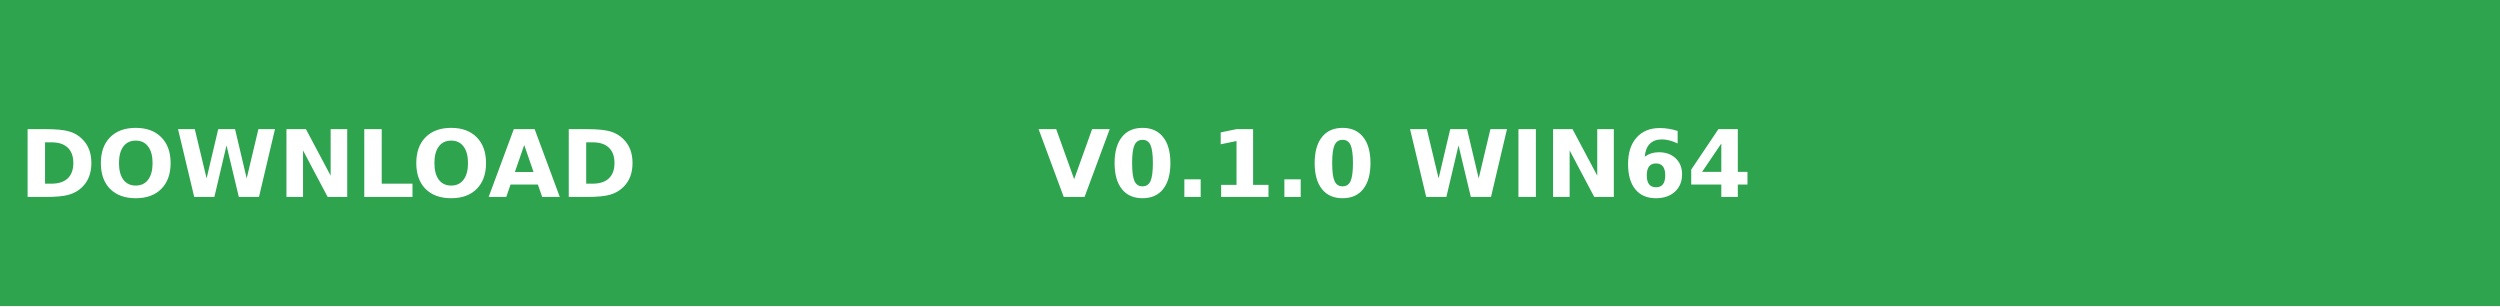
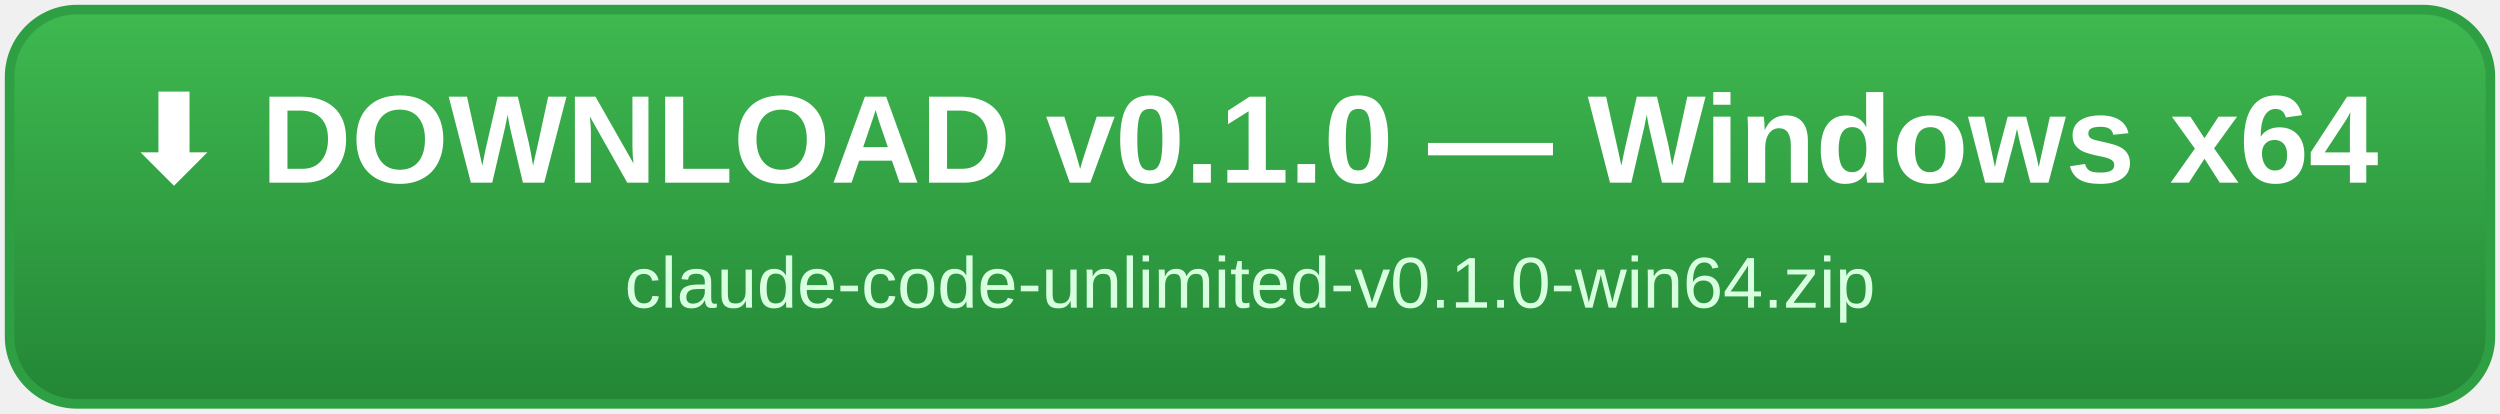
- <svg xmlns="http://www.w3.org/2000/svg" width="457" height="56" viewBox="0 0 457 56" role="img" aria-label="Download: v0.1.0 win64">
-   <g shape-rendering="crispEdges">
-     <rect width="457" height="56" fill="#2ea44f" />
-     <rect x="457" width="0" height="56" fill="#30363d" />
-   </g>
-   <g fill="#ffffff" text-anchor="middle" font-family="Verdana,Geneva,DejaVu Sans,sans-serif" font-weight="bold">
-     <text x="60" y="36" font-size="17">DOWNLOAD</text>
-     <text x="255" y="36" font-size="17">V0.1.0 WIN64</text>
-   </g>
+ <svg xmlns="http://www.w3.org/2000/svg" width="520" height="86" viewBox="0 0 520 86">
+   <defs>
+     <linearGradient id="g" x1="0" y1="0" x2="0" y2="1">
+       <stop offset="0" stop-color="#3fb950" />
+       <stop offset="1" stop-color="#238636" />
+     </linearGradient>
+   </defs>
+   <rect x="2" y="2" width="516" height="82" rx="14" fill="url(#g)" stroke="#2ea043" stroke-width="2" />
+   <text x="260" y="38" text-anchor="middle" font-family="Segoe UI, Arial, sans-serif" font-size="26" font-weight="700" fill="#ffffff">⬇ DOWNLOAD v0.1.0 — Windows x64</text>
+   <text x="260" y="64" text-anchor="middle" font-family="Segoe UI, Arial, sans-serif" font-size="15" fill="#d8ffe0">claude-code-unlimited-v0.1.0-win64.zip</text>
</svg>
